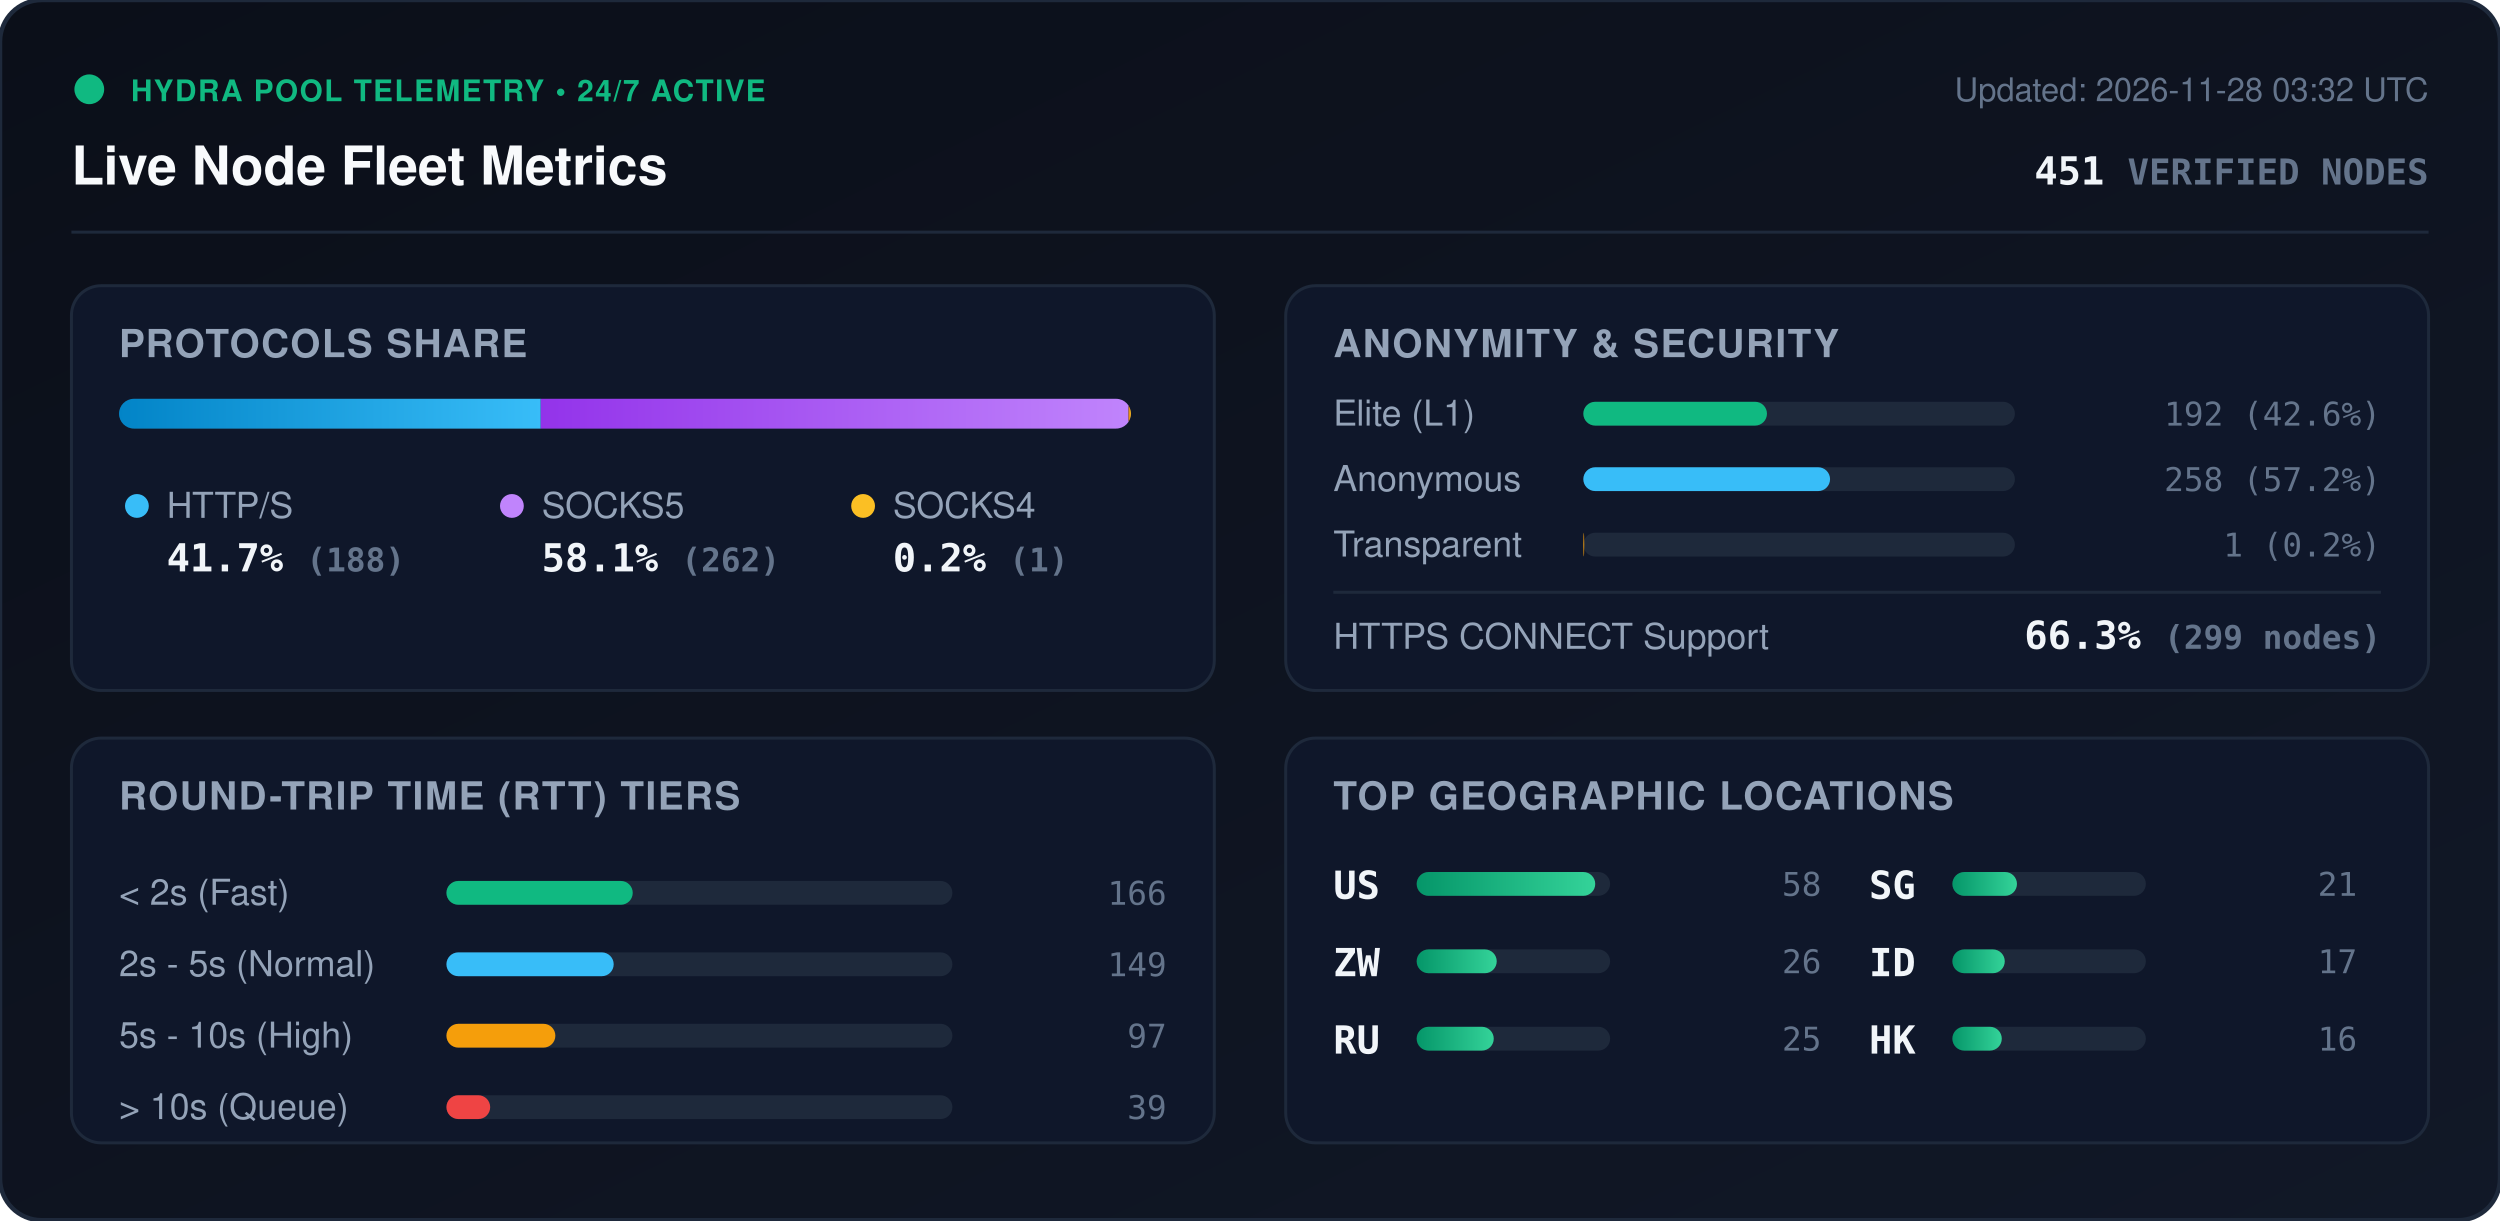
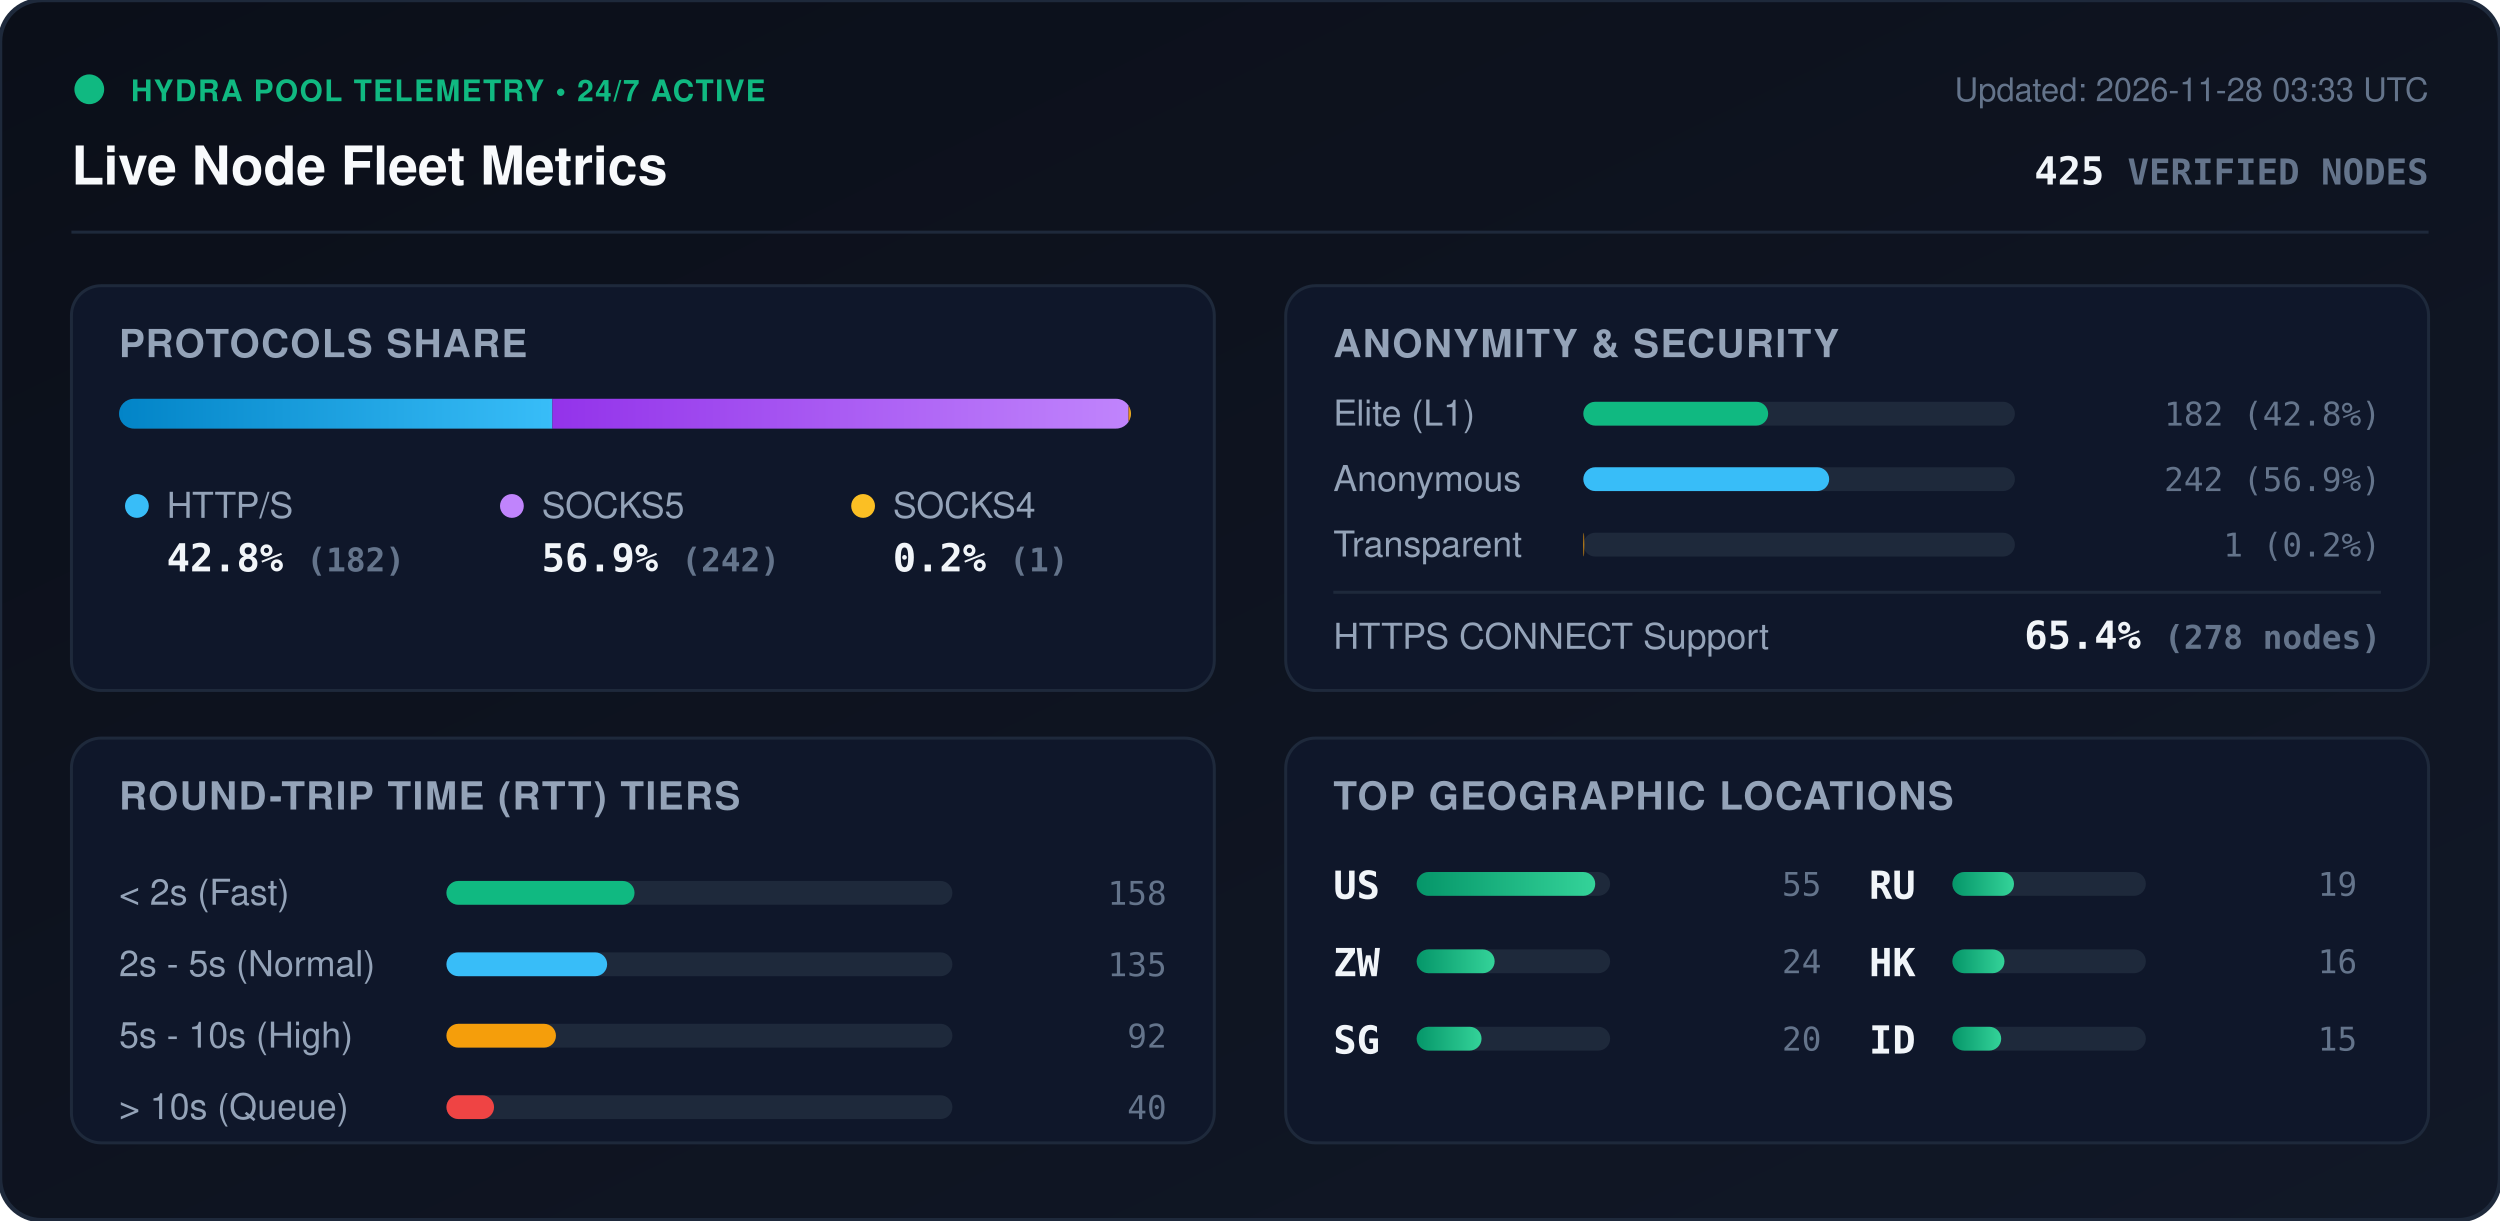
<svg xmlns="http://www.w3.org/2000/svg" viewBox="0 0 840 410" width="840" height="410" style="max-width: 100%; height: auto;">
  <defs>
    <linearGradient id="bg" x1="0%" y1="0%" x2="100%" y2="100%">
      <stop offset="0%" stop-color="#0b0f19" />
      <stop offset="100%" stop-color="#111827" />
    </linearGradient>
    <linearGradient id="bar-http" x1="0%" y1="0%" x2="100%" y2="0%">
      <stop offset="0%" stop-color="#0284c7" />
      <stop offset="100%" stop-color="#38bdf8" />
    </linearGradient>
    <linearGradient id="bar-socks5" x1="0%" y1="0%" x2="100%" y2="0%">
      <stop offset="0%" stop-color="#9333ea" />
      <stop offset="100%" stop-color="#c084fc" />
    </linearGradient>
    <linearGradient id="bar-socks4" x1="0%" y1="0%" x2="100%" y2="0%">
      <stop offset="0%" stop-color="#d97706" />
      <stop offset="100%" stop-color="#fbbf24" />
    </linearGradient>
    <linearGradient id="bar-green" x1="0%" y1="0%" x2="100%" y2="0%">
      <stop offset="0%" stop-color="#059669" />
      <stop offset="100%" stop-color="#34d399" />
    </linearGradient>
    <clipPath id="prog-track-clip">
      <rect width="340.0" height="10" rx="5" />
    </clipPath>
    <style>
      .title { font: 700 18px -apple-system, BlinkMacSystemFont, 'Segoe UI', Helvetica, Arial, sans-serif; fill: #f8fafc; }
      .sub { font: 500 11px -apple-system, BlinkMacSystemFont, 'Segoe UI', Helvetica, Arial, sans-serif; fill: #64748b; }
      .section-hdr { font: 600 13px -apple-system, BlinkMacSystemFont, 'Segoe UI', Helvetica, Arial, sans-serif; fill: #94a3b8; letter-spacing: 0.5px; }
      .metric-val { font: 700 13px -apple-system, BlinkMacSystemFont, 'Segoe UI', Helvetica, Arial, sans-serif; fill: #f1f5f9; }
      .metric-lbl { font: 500 12px -apple-system, BlinkMacSystemFont, 'Segoe UI', Helvetica, Arial, sans-serif; fill: #94a3b8; }
      .badge-txt { font: 700 10px -apple-system, BlinkMacSystemFont, 'Segoe UI', Helvetica, Arial, sans-serif; fill: #10b981; letter-spacing: 0.5px; }
      .mono { font-family: ui-monospace, SFMono-Regular, Menlo, Monaco, Consolas, monospace; }
      .pulse { animation: beacon 2s infinite ease-in-out; }
      @keyframes beacon { 0%, 100% { opacity: 1; } 50% { opacity: 0.35; } }
    </style>
  </defs>
  <rect width="840" height="410" rx="14" fill="url(#bg)" stroke="#1e293b" stroke-width="1.5" />
  <g transform="translate(24, 24)">
    <circle cx="6" cy="6" r="5" fill="#10b981" class="pulse" />
    <text x="20" y="10" class="badge-txt">HYDRA POOL TELEMETRY • 24/7 ACTIVE</text>
    <text x="0" y="38" class="title">Live Node Fleet Metrics</text>
-     <text x="792" y="10" text-anchor="end" class="sub">Updated: 2026-11-28 03:32 UTC</text>
-     <text x="792" y="38" text-anchor="end" class="metric-val mono" fill="#38bdf8">451 <tspan font-size="12" fill="#64748b">VERIFIED NODES</tspan>
+     <text x="792" y="10" text-anchor="end" class="sub">Updated: 2026-11-28 03:33 UTC</text>
+     <text x="792" y="38" text-anchor="end" class="metric-val mono" fill="#38bdf8">425 <tspan font-size="12" fill="#64748b">VERIFIED NODES</tspan>
    </text>
  </g>
  <line x1="24" y1="78" x2="816" y2="78" stroke="#1e293b" stroke-width="1" />
  <g transform="translate(24, 96)">
    <rect width="384" height="136" rx="10" fill="#0f172a" stroke="#1e293b" />
    <text x="16" y="24" class="section-hdr">PROTOCOLS SHARE</text>
    <g transform="translate(16, 38)">
      <rect width="340.0" height="10" rx="5" fill="#1e293b" />
      <g clip-path="url(#prog-track-clip)">
-         <rect x="0" width="141.7" height="10" fill="url(#bar-http)" />
-         <rect x="141.7" width="197.5" height="10" fill="url(#bar-socks5)" />
+         <rect x="0" width="145.6" height="10" fill="url(#bar-http)" />
+         <rect x="145.6" width="193.6" height="10" fill="url(#bar-socks5)" />
        <rect x="339.2" width="0.8" height="10" fill="url(#bar-socks4)" />
      </g>
    </g>
    <g transform="translate(16, 68)">
      <circle cx="6" cy="6" r="4" fill="#38bdf8" />
      <text x="16" y="10" class="metric-lbl">HTTP/S</text>
-       <text x="16" y="28" class="metric-val mono">41.7% <tspan font-size="11" fill="#64748b">(188)</tspan>
+       <text x="16" y="28" class="metric-val mono">42.8% <tspan font-size="11" fill="#64748b">(182)</tspan>
      </text>
      <circle cx="132" cy="6" r="4" fill="#c084fc" />
      <text x="142" y="10" class="metric-lbl">SOCKS5</text>
-       <text x="142" y="28" class="metric-val mono">58.1% <tspan font-size="11" fill="#64748b">(262)</tspan>
+       <text x="142" y="28" class="metric-val mono">56.9% <tspan font-size="11" fill="#64748b">(242)</tspan>
      </text>
      <circle cx="250" cy="6" r="4" fill="#fbbf24" />
      <text x="260" y="10" class="metric-lbl">SOCKS4</text>
      <text x="260" y="28" class="metric-val mono">0.2% <tspan font-size="11" fill="#64748b">(1)</tspan>
      </text>
    </g>
  </g>
  <g transform="translate(432, 96)">
    <rect width="384" height="136" rx="10" fill="#0f172a" stroke="#1e293b" />
    <text x="16" y="24" class="section-hdr">ANONYMITY &amp; SECURITY</text>
    <text x="16" y="47" class="metric-lbl">Elite (L1)</text>
    <rect x="100" y="39" width="145.0" height="8" rx="4" fill="#1e293b" />
-     <rect x="100" y="39" width="61.7" height="8" rx="4" fill="#10b981" />
-     <text x="368" y="47" text-anchor="end" class="mono sub" fill="#e2e8f0">192 (42.6%)</text>
+     <rect x="100" y="39" width="62.1" height="8" rx="4" fill="#10b981" />
+     <text x="368" y="47" text-anchor="end" class="mono sub" fill="#e2e8f0">182 (42.8%)</text>
    <text x="16" y="69" class="metric-lbl">Anonymous</text>
    <rect x="100" y="61" width="145.0" height="8" rx="4" fill="#1e293b" />
-     <rect x="100" y="61" width="82.9" height="8" rx="4" fill="#38bdf8" />
-     <text x="368" y="69" text-anchor="end" class="mono sub" fill="#e2e8f0">258 (57.2%)</text>
+     <rect x="100" y="61" width="82.6" height="8" rx="4" fill="#38bdf8" />
+     <text x="368" y="69" text-anchor="end" class="mono sub" fill="#e2e8f0">242 (56.9%)</text>
    <text x="16" y="91" class="metric-lbl">Transparent</text>
    <rect x="100" y="83" width="145.0" height="8" rx="4" fill="#1e293b" />
    <rect x="100" y="83" width="0.3" height="8" rx="4" fill="#f59e0b" />
    <text x="368" y="91" text-anchor="end" class="mono sub" fill="#e2e8f0">1 (0.2%)</text>
    <line x1="16" y1="103" x2="368" y2="103" stroke="#1e293b" stroke-width="1" />
    <text x="16" y="122" class="metric-lbl">HTTPS CONNECT Support</text>
-     <text x="368" y="122" text-anchor="end" class="metric-val mono" fill="#34d399">66.3% <tspan font-size="11" fill="#64748b">(299 nodes)</tspan>
+     <text x="368" y="122" text-anchor="end" class="metric-val mono" fill="#34d399">65.4% <tspan font-size="11" fill="#64748b">(278 nodes)</tspan>
    </text>
  </g>
  <g transform="translate(24, 248)">
    <rect width="384" height="136" rx="10" fill="#0f172a" stroke="#1e293b" />
    <text x="16" y="24" class="section-hdr">ROUND-TRIP TIME (RTT) TIERS</text>
    <g transform="translate(16, 42)">
      <text x="0" y="14" class="metric-lbl">&lt; 2s (Fast)</text>
      <rect x="110" y="6" width="170" height="8" rx="4" fill="#1e293b" />
-       <rect x="110" y="6" width="62.6" height="8" rx="4" fill="#10b981" />
-       <text x="352" y="14" text-anchor="end" class="mono sub">166</text>
+       <rect x="110" y="6" width="63.2" height="8" rx="4" fill="#10b981" />
+       <text x="352" y="14" text-anchor="end" class="mono sub">158</text>
      <text x="0" y="38" class="metric-lbl">2s - 5s (Normal)</text>
      <rect x="110" y="30" width="170" height="8" rx="4" fill="#1e293b" />
-       <rect x="110" y="30" width="56.2" height="8" rx="4" fill="#38bdf8" />
-       <text x="352" y="38" text-anchor="end" class="mono sub">149</text>
+       <rect x="110" y="30" width="54.0" height="8" rx="4" fill="#38bdf8" />
+       <text x="352" y="38" text-anchor="end" class="mono sub">135</text>
      <text x="0" y="62" class="metric-lbl">5s - 10s (High)</text>
      <rect x="110" y="54" width="170" height="8" rx="4" fill="#1e293b" />
-       <rect x="110" y="54" width="36.6" height="8" rx="4" fill="#f59e0b" />
-       <text x="352" y="62" text-anchor="end" class="mono sub">97</text>
+       <rect x="110" y="54" width="36.8" height="8" rx="4" fill="#f59e0b" />
+       <text x="352" y="62" text-anchor="end" class="mono sub">92</text>
      <text x="0" y="86" class="metric-lbl">&gt; 10s (Queue)</text>
      <rect x="110" y="78" width="170" height="8" rx="4" fill="#1e293b" />
-       <rect x="110" y="78" width="14.7" height="8" rx="4" fill="#ef4444" />
-       <text x="352" y="86" text-anchor="end" class="mono sub">39</text>
+       <rect x="110" y="78" width="16.0" height="8" rx="4" fill="#ef4444" />
+       <text x="352" y="86" text-anchor="end" class="mono sub">40</text>
    </g>
  </g>
  <g transform="translate(432, 248)">
    <rect width="384" height="136" rx="10" fill="#0f172a" stroke="#1e293b" />
    <text x="16" y="24" class="section-hdr">TOP GEOGRAPHIC LOCATIONS</text>
    <g transform="translate(16, 42)">
      <g transform="translate(0, 0)">
        <text x="0" y="12" class="mono metric-val" font-size="12">US</text>
        <rect x="28" y="3" width="65" height="8" rx="4" fill="#1e293b" />
        <rect x="28" y="3" width="60.0" height="8" rx="4" fill="url(#bar-green)" />
-         <text x="164" y="11" text-anchor="end" class="mono sub">58</text>
+         <text x="164" y="11" text-anchor="end" class="mono sub">55</text>
      </g>
      <g transform="translate(0, 26)">
        <text x="0" y="12" class="mono metric-val" font-size="12">ZW</text>
        <rect x="28" y="3" width="65" height="8" rx="4" fill="#1e293b" />
-         <rect x="28" y="3" width="26.9" height="8" rx="4" fill="url(#bar-green)" />
-         <text x="164" y="11" text-anchor="end" class="mono sub">26</text>
+         <rect x="28" y="3" width="26.2" height="8" rx="4" fill="url(#bar-green)" />
+         <text x="164" y="11" text-anchor="end" class="mono sub">24</text>
      </g>
      <g transform="translate(0, 52)">
+         <text x="0" y="12" class="mono metric-val" font-size="12">SG</text>
+         <rect x="28" y="3" width="65" height="8" rx="4" fill="#1e293b" />
+         <rect x="28" y="3" width="21.8" height="8" rx="4" fill="url(#bar-green)" />
+         <text x="164" y="11" text-anchor="end" class="mono sub">20</text>
+       </g>
+       <g transform="translate(180, 0)">
        <text x="0" y="12" class="mono metric-val" font-size="12">RU</text>
        <rect x="28" y="3" width="65" height="8" rx="4" fill="#1e293b" />
-         <rect x="28" y="3" width="25.9" height="8" rx="4" fill="url(#bar-green)" />
-         <text x="164" y="11" text-anchor="end" class="mono sub">25</text>
-       </g>
-       <g transform="translate(180, 0)">
-         <text x="0" y="12" class="mono metric-val" font-size="12">SG</text>
-         <rect x="28" y="3" width="65" height="8" rx="4" fill="#1e293b" />
-         <rect x="28" y="3" width="21.7" height="8" rx="4" fill="url(#bar-green)" />
-         <text x="164" y="11" text-anchor="end" class="mono sub">21</text>
+         <rect x="28" y="3" width="20.7" height="8" rx="4" fill="url(#bar-green)" />
+         <text x="164" y="11" text-anchor="end" class="mono sub">19</text>
      </g>
      <g transform="translate(180, 26)">
+         <text x="0" y="12" class="mono metric-val" font-size="12">HK</text>
+         <rect x="28" y="3" width="65" height="8" rx="4" fill="#1e293b" />
+         <rect x="28" y="3" width="17.5" height="8" rx="4" fill="url(#bar-green)" />
+         <text x="164" y="11" text-anchor="end" class="mono sub">16</text>
+       </g>
+       <g transform="translate(180, 52)">
        <text x="0" y="12" class="mono metric-val" font-size="12">ID</text>
        <rect x="28" y="3" width="65" height="8" rx="4" fill="#1e293b" />
-         <rect x="28" y="3" width="17.6" height="8" rx="4" fill="url(#bar-green)" />
-         <text x="164" y="11" text-anchor="end" class="mono sub">17</text>
-       </g>
-       <g transform="translate(180, 52)">
-         <text x="0" y="12" class="mono metric-val" font-size="12">HK</text>
-         <rect x="28" y="3" width="65" height="8" rx="4" fill="#1e293b" />
-         <rect x="28" y="3" width="16.6" height="8" rx="4" fill="url(#bar-green)" />
-         <text x="164" y="11" text-anchor="end" class="mono sub">16</text>
+         <rect x="28" y="3" width="16.4" height="8" rx="4" fill="url(#bar-green)" />
+         <text x="164" y="11" text-anchor="end" class="mono sub">15</text>
      </g>
    </g>
  </g>
</svg>
